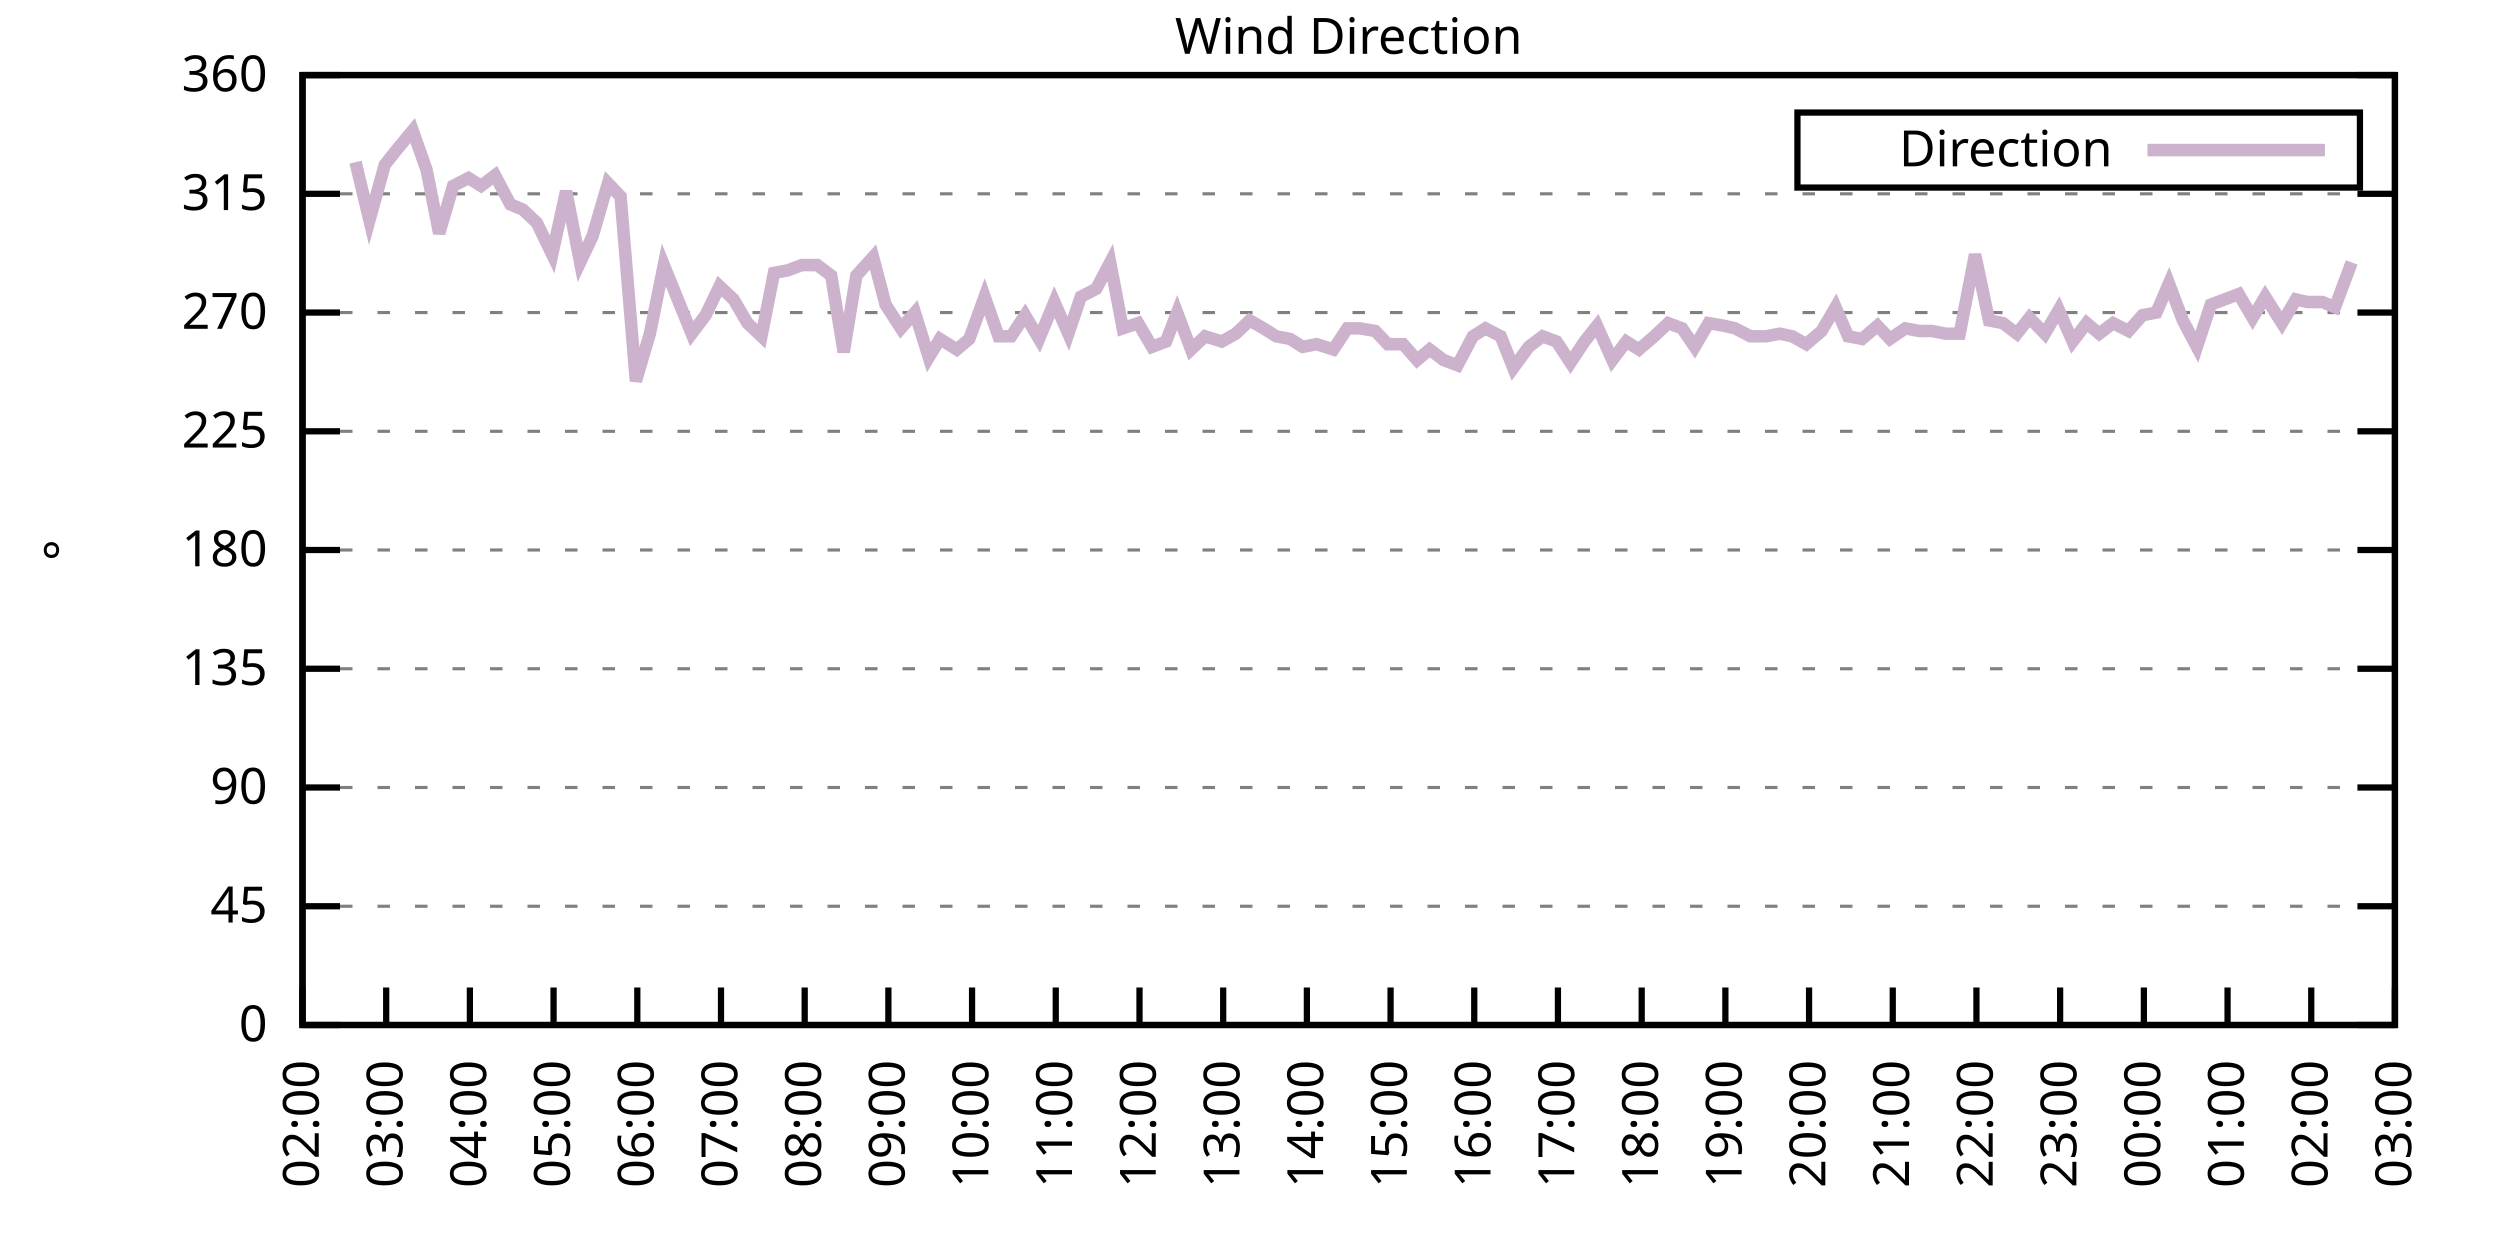
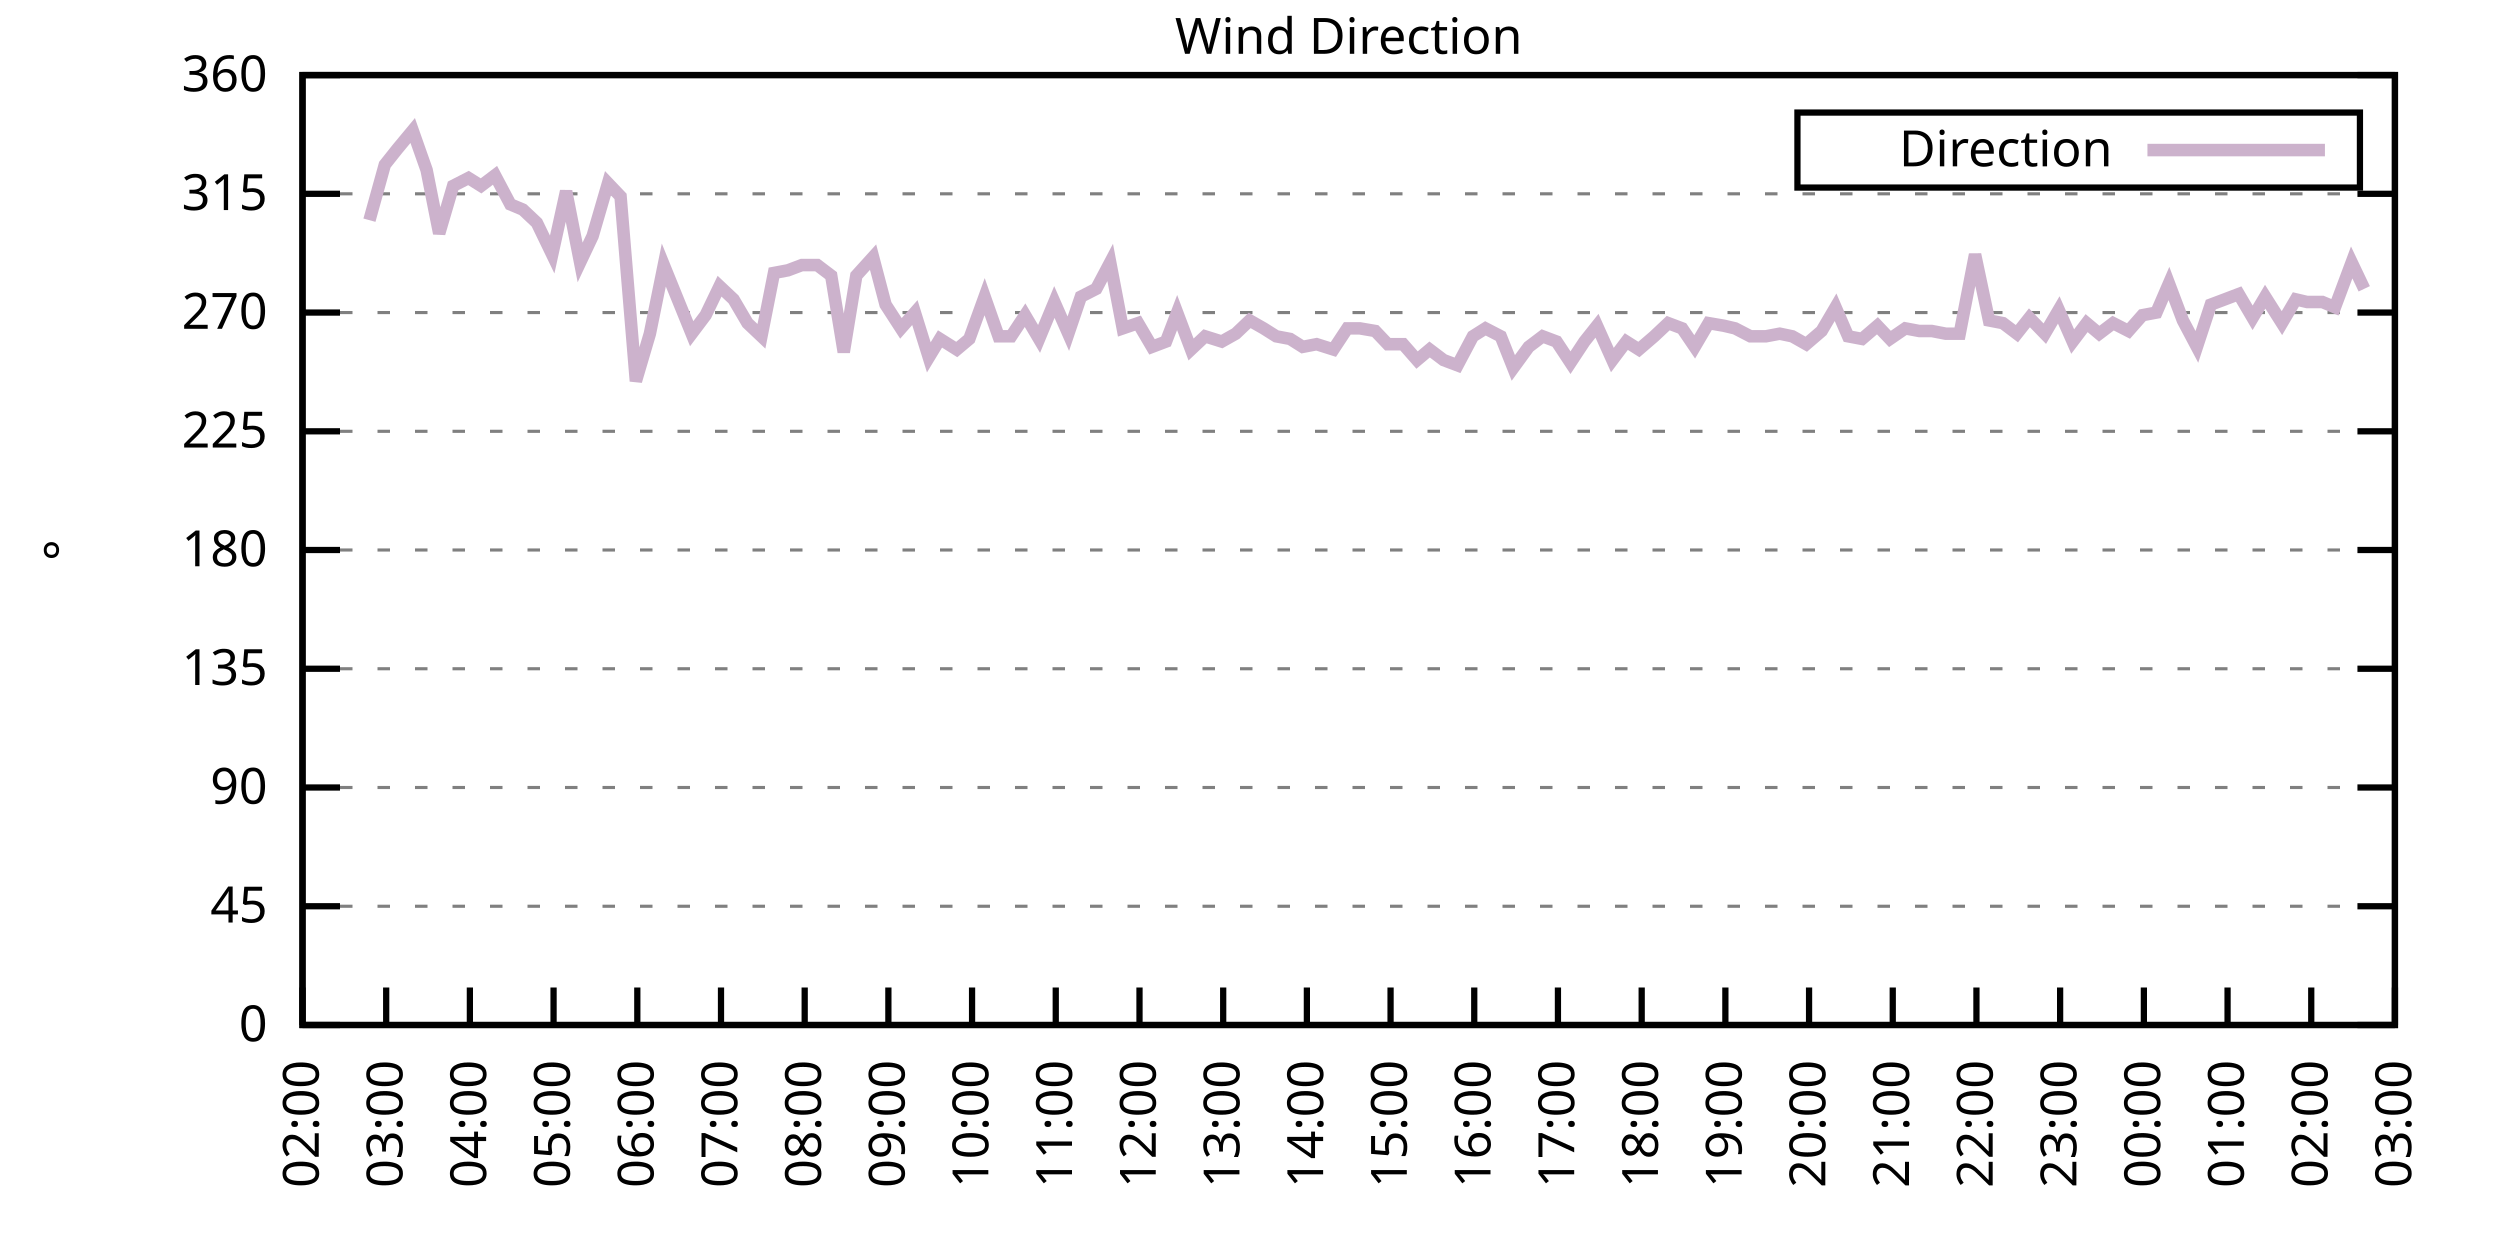
<svg xmlns="http://www.w3.org/2000/svg" xmlns:xlink="http://www.w3.org/1999/xlink" width="400" height="200" viewBox="0 0 400 200">
  <g id="gnuplot_canvas">
    <rect x="0" y="0" width="400" height="200" fill="none" />
    <defs>
      <circle id="gpDot" r="0.5" stroke-width="0.5" stroke="currentColor" />
      <path id="gpPt0" stroke-width="0.333" stroke="currentColor" d="M-1,0 h2 M0,-1 v2" />
      <path id="gpPt1" stroke-width="0.333" stroke="currentColor" d="M-1,-1 L1,1 M1,-1 L-1,1" />
      <path id="gpPt2" stroke-width="0.333" stroke="currentColor" d="M-1,0 L1,0 M0,-1 L0,1 M-1,-1 L1,1 M-1,1 L1,-1" />
      <rect id="gpPt3" stroke-width="0.333" stroke="currentColor" x="-1" y="-1" width="2" height="2" />
      <rect id="gpPt4" stroke-width="0.333" stroke="currentColor" fill="currentColor" x="-1" y="-1" width="2" height="2" />
      <circle id="gpPt5" stroke-width="0.333" stroke="currentColor" cx="0" cy="0" r="1" />
      <use xlink:href="#gpPt5" id="gpPt6" fill="currentColor" stroke="none" />
      <path id="gpPt7" stroke-width="0.333" stroke="currentColor" d="M0,-1.33 L-1.33,0.67 L1.33,0.67 z" />
      <use xlink:href="#gpPt7" id="gpPt8" fill="currentColor" stroke="none" />
      <use xlink:href="#gpPt7" id="gpPt9" stroke="currentColor" transform="rotate(180)" />
      <use xlink:href="#gpPt9" id="gpPt10" fill="currentColor" stroke="none" />
      <use xlink:href="#gpPt3" id="gpPt11" stroke="currentColor" transform="rotate(45)" />
      <use xlink:href="#gpPt11" id="gpPt12" fill="currentColor" stroke="none" />
      <path id="gpPt13" stroke-width="0.333" stroke="currentColor" d="M0,1.330 L1.265,0.411 L0.782,-1.067 L-0.782,-1.076 L-1.265,0.411 z" />
      <use xlink:href="#gpPt13" id="gpPt14" fill="currentColor" stroke="none" />
      <filter id="textbox" filterUnits="objectBoundingBox" x="0" y="0" height="1" width="1">
        <feFlood flood-color="white" flood-opacity="1" result="bgnd" />
        <feComposite in="SourceGraphic" in2="bgnd" operator="atop" />
      </filter>
      <filter id="greybox" filterUnits="objectBoundingBox" x="0" y="0" height="1" width="1">
        <feFlood flood-color="lightgrey" flood-opacity="1" result="grey" />
        <feComposite in="SourceGraphic" in2="grey" operator="atop" />
      </filter>
    </defs>
    <g fill="none" color="white" stroke="currentColor" stroke-width="1.00" stroke-linecap="butt" stroke-linejoin="miter">
</g>
    <g fill="none" color="black" stroke="currentColor" stroke-width="1.00" stroke-linecap="butt" stroke-linejoin="miter">
      <g stroke="none" shape-rendering="crispEdges">
        <polygon fill="rgb(255, 255, 255)" points="48.40,164.00 383.18,164.00 383.18,12.02 48.40,12.02 " />
      </g>
    </g>
    <g fill="none" color="black" stroke="currentColor" stroke-width="1.00" stroke-linecap="butt" stroke-linejoin="miter">
</g>
    <g fill="none" color="black" stroke="black" stroke-width="0.50" stroke-linecap="butt" stroke-linejoin="miter">
</g>
    <g fill="none" color="gray" stroke="currentColor" stroke-width="0.50" stroke-linecap="butt" stroke-linejoin="miter">
      <path stroke="gray" stroke-dasharray="2,4" class="gridline" d="M48.40,164.00 L383.19,164.00  " />
    </g>
    <g fill="none" color="gray" stroke="gray" stroke-width="1.00" stroke-linecap="butt" stroke-linejoin="miter">
</g>
    <g fill="none" color="black" stroke="currentColor" stroke-width="1.00" stroke-linecap="butt" stroke-linejoin="miter">
      <path stroke="black" d="M48.40,164.00 L54.40,164.00 M383.19,164.00 L377.19,164.00  " />
      <g transform="translate(42.80,166.60)" stroke="none" fill="black" font-family="Sans" font-size="8.00" text-anchor="end">
        <text>
          <tspan font-family="Sans"> 0</tspan>
        </text>
      </g>
    </g>
    <g fill="none" color="black" stroke="currentColor" stroke-width="1.00" stroke-linecap="butt" stroke-linejoin="miter">
</g>
    <g fill="none" color="black" stroke="black" stroke-width="0.50" stroke-linecap="butt" stroke-linejoin="miter">
</g>
    <g fill="none" color="gray" stroke="currentColor" stroke-width="0.50" stroke-linecap="butt" stroke-linejoin="miter">
      <path stroke="gray" stroke-dasharray="2,4" class="gridline" d="M48.40,145.00 L383.19,145.00  " />
    </g>
    <g fill="none" color="gray" stroke="gray" stroke-width="1.00" stroke-linecap="butt" stroke-linejoin="miter">
</g>
    <g fill="none" color="black" stroke="currentColor" stroke-width="1.00" stroke-linecap="butt" stroke-linejoin="miter">
      <path stroke="black" d="M48.40,145.00 L54.40,145.00 M383.19,145.00 L377.19,145.00  " />
      <g transform="translate(42.80,147.60)" stroke="none" fill="black" font-family="Sans" font-size="8.00" text-anchor="end">
        <text>
          <tspan font-family="Sans"> 45</tspan>
        </text>
      </g>
    </g>
    <g fill="none" color="black" stroke="currentColor" stroke-width="1.00" stroke-linecap="butt" stroke-linejoin="miter">
</g>
    <g fill="none" color="black" stroke="black" stroke-width="0.50" stroke-linecap="butt" stroke-linejoin="miter">
</g>
    <g fill="none" color="gray" stroke="currentColor" stroke-width="0.50" stroke-linecap="butt" stroke-linejoin="miter">
      <path stroke="gray" stroke-dasharray="2,4" class="gridline" d="M48.40,126.00 L383.19,126.00  " />
    </g>
    <g fill="none" color="gray" stroke="gray" stroke-width="1.00" stroke-linecap="butt" stroke-linejoin="miter">
</g>
    <g fill="none" color="black" stroke="currentColor" stroke-width="1.00" stroke-linecap="butt" stroke-linejoin="miter">
      <path stroke="black" d="M48.40,126.00 L54.40,126.00 M383.19,126.00 L377.19,126.00  " />
      <g transform="translate(42.80,128.60)" stroke="none" fill="black" font-family="Sans" font-size="8.00" text-anchor="end">
        <text>
          <tspan font-family="Sans"> 90</tspan>
        </text>
      </g>
    </g>
    <g fill="none" color="black" stroke="currentColor" stroke-width="1.00" stroke-linecap="butt" stroke-linejoin="miter">
</g>
    <g fill="none" color="black" stroke="black" stroke-width="0.50" stroke-linecap="butt" stroke-linejoin="miter">
</g>
    <g fill="none" color="gray" stroke="currentColor" stroke-width="0.50" stroke-linecap="butt" stroke-linejoin="miter">
      <path stroke="gray" stroke-dasharray="2,4" class="gridline" d="M48.40,107.00 L383.19,107.00  " />
    </g>
    <g fill="none" color="gray" stroke="gray" stroke-width="1.00" stroke-linecap="butt" stroke-linejoin="miter">
</g>
    <g fill="none" color="black" stroke="currentColor" stroke-width="1.00" stroke-linecap="butt" stroke-linejoin="miter">
      <path stroke="black" d="M48.40,107.00 L54.40,107.00 M383.19,107.00 L377.19,107.00  " />
      <g transform="translate(42.80,109.60)" stroke="none" fill="black" font-family="Sans" font-size="8.00" text-anchor="end">
        <text>
          <tspan font-family="Sans"> 135</tspan>
        </text>
      </g>
    </g>
    <g fill="none" color="black" stroke="currentColor" stroke-width="1.00" stroke-linecap="butt" stroke-linejoin="miter">
</g>
    <g fill="none" color="black" stroke="black" stroke-width="0.50" stroke-linecap="butt" stroke-linejoin="miter">
</g>
    <g fill="none" color="gray" stroke="currentColor" stroke-width="0.50" stroke-linecap="butt" stroke-linejoin="miter">
      <path stroke="gray" stroke-dasharray="2,4" class="gridline" d="M48.40,88.00 L383.19,88.00  " />
    </g>
    <g fill="none" color="gray" stroke="gray" stroke-width="1.00" stroke-linecap="butt" stroke-linejoin="miter">
</g>
    <g fill="none" color="black" stroke="currentColor" stroke-width="1.00" stroke-linecap="butt" stroke-linejoin="miter">
      <path stroke="black" d="M48.40,88.00 L54.40,88.00 M383.19,88.00 L377.19,88.00  " />
      <g transform="translate(42.80,90.60)" stroke="none" fill="black" font-family="Sans" font-size="8.00" text-anchor="end">
        <text>
          <tspan font-family="Sans"> 180</tspan>
        </text>
      </g>
    </g>
    <g fill="none" color="black" stroke="currentColor" stroke-width="1.00" stroke-linecap="butt" stroke-linejoin="miter">
</g>
    <g fill="none" color="black" stroke="black" stroke-width="0.50" stroke-linecap="butt" stroke-linejoin="miter">
</g>
    <g fill="none" color="gray" stroke="currentColor" stroke-width="0.50" stroke-linecap="butt" stroke-linejoin="miter">
      <path stroke="gray" stroke-dasharray="2,4" class="gridline" d="M48.40,69.01 L383.19,69.01  " />
    </g>
    <g fill="none" color="gray" stroke="gray" stroke-width="1.00" stroke-linecap="butt" stroke-linejoin="miter">
</g>
    <g fill="none" color="black" stroke="currentColor" stroke-width="1.00" stroke-linecap="butt" stroke-linejoin="miter">
      <path stroke="black" d="M48.40,69.01 L54.40,69.01 M383.19,69.01 L377.19,69.01  " />
      <g transform="translate(42.80,71.61)" stroke="none" fill="black" font-family="Sans" font-size="8.00" text-anchor="end">
        <text>
          <tspan font-family="Sans"> 225</tspan>
        </text>
      </g>
    </g>
    <g fill="none" color="black" stroke="currentColor" stroke-width="1.00" stroke-linecap="butt" stroke-linejoin="miter">
</g>
    <g fill="none" color="black" stroke="black" stroke-width="0.50" stroke-linecap="butt" stroke-linejoin="miter">
</g>
    <g fill="none" color="gray" stroke="currentColor" stroke-width="0.50" stroke-linecap="butt" stroke-linejoin="miter">
      <path stroke="gray" stroke-dasharray="2,4" class="gridline" d="M48.40,50.01 L383.19,50.01  " />
    </g>
    <g fill="none" color="gray" stroke="gray" stroke-width="1.00" stroke-linecap="butt" stroke-linejoin="miter">
</g>
    <g fill="none" color="black" stroke="currentColor" stroke-width="1.00" stroke-linecap="butt" stroke-linejoin="miter">
      <path stroke="black" d="M48.40,50.01 L54.40,50.01 M383.19,50.01 L377.19,50.01  " />
      <g transform="translate(42.80,52.61)" stroke="none" fill="black" font-family="Sans" font-size="8.00" text-anchor="end">
        <text>
          <tspan font-family="Sans"> 270</tspan>
        </text>
      </g>
    </g>
    <g fill="none" color="black" stroke="currentColor" stroke-width="1.00" stroke-linecap="butt" stroke-linejoin="miter">
</g>
    <g fill="none" color="black" stroke="black" stroke-width="0.50" stroke-linecap="butt" stroke-linejoin="miter">
</g>
    <g fill="none" color="gray" stroke="currentColor" stroke-width="0.50" stroke-linecap="butt" stroke-linejoin="miter">
      <path stroke="gray" stroke-dasharray="2,4" class="gridline" d="M48.40,31.01 L383.19,31.01  " />
    </g>
    <g fill="none" color="gray" stroke="gray" stroke-width="1.00" stroke-linecap="butt" stroke-linejoin="miter">
</g>
    <g fill="none" color="black" stroke="currentColor" stroke-width="1.00" stroke-linecap="butt" stroke-linejoin="miter">
      <path stroke="black" d="M48.40,31.01 L54.40,31.01 M383.19,31.01 L377.19,31.01  " />
      <g transform="translate(42.80,33.61)" stroke="none" fill="black" font-family="Sans" font-size="8.00" text-anchor="end">
        <text>
          <tspan font-family="Sans"> 315</tspan>
        </text>
      </g>
    </g>
    <g fill="none" color="black" stroke="currentColor" stroke-width="1.00" stroke-linecap="butt" stroke-linejoin="miter">
</g>
    <g fill="none" color="black" stroke="black" stroke-width="0.50" stroke-linecap="butt" stroke-linejoin="miter">
</g>
    <g fill="none" color="gray" stroke="currentColor" stroke-width="0.50" stroke-linecap="butt" stroke-linejoin="miter">
      <path stroke="gray" stroke-dasharray="2,4" class="gridline" d="M48.40,12.01 L383.19,12.01  " />
    </g>
    <g fill="none" color="gray" stroke="gray" stroke-width="1.00" stroke-linecap="butt" stroke-linejoin="miter">
</g>
    <g fill="none" color="black" stroke="currentColor" stroke-width="1.00" stroke-linecap="butt" stroke-linejoin="miter">
      <path stroke="black" d="M48.40,12.01 L54.40,12.01 M383.19,12.01 L377.19,12.01  " />
      <g transform="translate(42.80,14.61)" stroke="none" fill="black" font-family="Sans" font-size="8.00" text-anchor="end">
        <text>
          <tspan font-family="Sans"> 360</tspan>
        </text>
      </g>
    </g>
    <g fill="none" color="black" stroke="currentColor" stroke-width="1.00" stroke-linecap="butt" stroke-linejoin="miter">
      <path stroke="black" d="M48.40,164.00 L48.40,158.00  " />
      <g transform="translate(51.00,169.60) rotate(270.00)" stroke="none" fill="black" font-family="Sans" font-size="8.00" text-anchor="end">
        <text>
          <tspan font-family="Sans">02:00</tspan>
        </text>
      </g>
    </g>
    <g fill="none" color="black" stroke="currentColor" stroke-width="1.00" stroke-linecap="butt" stroke-linejoin="miter">
      <path stroke="black" d="M61.79,164.00 L61.79,158.00  " />
      <g transform="translate(64.39,169.60) rotate(270.00)" stroke="none" fill="black" font-family="Sans" font-size="8.00" text-anchor="end">
        <text>
          <tspan font-family="Sans">03:00</tspan>
        </text>
      </g>
    </g>
    <g fill="none" color="black" stroke="currentColor" stroke-width="1.00" stroke-linecap="butt" stroke-linejoin="miter">
      <path stroke="black" d="M75.18,164.00 L75.18,158.00  " />
      <g transform="translate(77.78,169.60) rotate(270.00)" stroke="none" fill="black" font-family="Sans" font-size="8.00" text-anchor="end">
        <text>
          <tspan font-family="Sans">04:00</tspan>
        </text>
      </g>
    </g>
    <g fill="none" color="black" stroke="currentColor" stroke-width="1.00" stroke-linecap="butt" stroke-linejoin="miter">
      <path stroke="black" d="M88.57,164.00 L88.57,158.00  " />
      <g transform="translate(91.17,169.60) rotate(270.00)" stroke="none" fill="black" font-family="Sans" font-size="8.00" text-anchor="end">
        <text>
          <tspan font-family="Sans">05:00</tspan>
        </text>
      </g>
    </g>
    <g fill="none" color="black" stroke="currentColor" stroke-width="1.00" stroke-linecap="butt" stroke-linejoin="miter">
      <path stroke="black" d="M101.97,164.00 L101.97,158.00  " />
      <g transform="translate(104.57,169.60) rotate(270.00)" stroke="none" fill="black" font-family="Sans" font-size="8.00" text-anchor="end">
        <text>
          <tspan font-family="Sans">06:00</tspan>
        </text>
      </g>
    </g>
    <g fill="none" color="black" stroke="currentColor" stroke-width="1.00" stroke-linecap="butt" stroke-linejoin="miter">
      <path stroke="black" d="M115.36,164.00 L115.36,158.00  " />
      <g transform="translate(117.96,169.60) rotate(270.00)" stroke="none" fill="black" font-family="Sans" font-size="8.00" text-anchor="end">
        <text>
          <tspan font-family="Sans">07:00</tspan>
        </text>
      </g>
    </g>
    <g fill="none" color="black" stroke="currentColor" stroke-width="1.00" stroke-linecap="butt" stroke-linejoin="miter">
      <path stroke="black" d="M128.75,164.00 L128.75,158.00  " />
      <g transform="translate(131.35,169.60) rotate(270.00)" stroke="none" fill="black" font-family="Sans" font-size="8.00" text-anchor="end">
        <text>
          <tspan font-family="Sans">08:00</tspan>
        </text>
      </g>
    </g>
    <g fill="none" color="black" stroke="currentColor" stroke-width="1.00" stroke-linecap="butt" stroke-linejoin="miter">
      <path stroke="black" d="M142.14,164.00 L142.14,158.00  " />
      <g transform="translate(144.74,169.60) rotate(270.00)" stroke="none" fill="black" font-family="Sans" font-size="8.00" text-anchor="end">
        <text>
          <tspan font-family="Sans">09:00</tspan>
        </text>
      </g>
    </g>
    <g fill="none" color="black" stroke="currentColor" stroke-width="1.00" stroke-linecap="butt" stroke-linejoin="miter">
      <path stroke="black" d="M155.53,164.00 L155.53,158.00  " />
      <g transform="translate(158.13,169.60) rotate(270.00)" stroke="none" fill="black" font-family="Sans" font-size="8.00" text-anchor="end">
        <text>
          <tspan font-family="Sans">10:00</tspan>
        </text>
      </g>
    </g>
    <g fill="none" color="black" stroke="currentColor" stroke-width="1.00" stroke-linecap="butt" stroke-linejoin="miter">
      <path stroke="black" d="M168.92,164.00 L168.92,158.00  " />
      <g transform="translate(171.52,169.60) rotate(270.00)" stroke="none" fill="black" font-family="Sans" font-size="8.00" text-anchor="end">
        <text>
          <tspan font-family="Sans">11:00</tspan>
        </text>
      </g>
    </g>
    <g fill="none" color="black" stroke="currentColor" stroke-width="1.00" stroke-linecap="butt" stroke-linejoin="miter">
      <path stroke="black" d="M182.32,164.00 L182.32,158.00  " />
      <g transform="translate(184.92,169.60) rotate(270.00)" stroke="none" fill="black" font-family="Sans" font-size="8.00" text-anchor="end">
        <text>
          <tspan font-family="Sans">12:00</tspan>
        </text>
      </g>
    </g>
    <g fill="none" color="black" stroke="currentColor" stroke-width="1.00" stroke-linecap="butt" stroke-linejoin="miter">
      <path stroke="black" d="M195.71,164.00 L195.71,158.00  " />
      <g transform="translate(198.31,169.60) rotate(270.00)" stroke="none" fill="black" font-family="Sans" font-size="8.00" text-anchor="end">
        <text>
          <tspan font-family="Sans">13:00</tspan>
        </text>
      </g>
    </g>
    <g fill="none" color="black" stroke="currentColor" stroke-width="1.00" stroke-linecap="butt" stroke-linejoin="miter">
      <path stroke="black" d="M209.10,164.00 L209.10,158.00  " />
      <g transform="translate(211.70,169.60) rotate(270.00)" stroke="none" fill="black" font-family="Sans" font-size="8.00" text-anchor="end">
        <text>
          <tspan font-family="Sans">14:00</tspan>
        </text>
      </g>
    </g>
    <g fill="none" color="black" stroke="currentColor" stroke-width="1.00" stroke-linecap="butt" stroke-linejoin="miter">
      <path stroke="black" d="M222.49,164.00 L222.49,158.00  " />
      <g transform="translate(225.09,169.60) rotate(270.00)" stroke="none" fill="black" font-family="Sans" font-size="8.00" text-anchor="end">
        <text>
          <tspan font-family="Sans">15:00</tspan>
        </text>
      </g>
    </g>
    <g fill="none" color="black" stroke="currentColor" stroke-width="1.00" stroke-linecap="butt" stroke-linejoin="miter">
      <path stroke="black" d="M235.88,164.00 L235.88,158.00  " />
      <g transform="translate(238.48,169.60) rotate(270.00)" stroke="none" fill="black" font-family="Sans" font-size="8.00" text-anchor="end">
        <text>
          <tspan font-family="Sans">16:00</tspan>
        </text>
      </g>
    </g>
    <g fill="none" color="black" stroke="currentColor" stroke-width="1.00" stroke-linecap="butt" stroke-linejoin="miter">
      <path stroke="black" d="M249.27,164.00 L249.27,158.00  " />
      <g transform="translate(251.87,169.60) rotate(270.00)" stroke="none" fill="black" font-family="Sans" font-size="8.00" text-anchor="end">
        <text>
          <tspan font-family="Sans">17:00</tspan>
        </text>
      </g>
    </g>
    <g fill="none" color="black" stroke="currentColor" stroke-width="1.00" stroke-linecap="butt" stroke-linejoin="miter">
      <path stroke="black" d="M262.67,164.00 L262.67,158.00  " />
      <g transform="translate(265.27,169.60) rotate(270.00)" stroke="none" fill="black" font-family="Sans" font-size="8.00" text-anchor="end">
        <text>
          <tspan font-family="Sans">18:00</tspan>
        </text>
      </g>
    </g>
    <g fill="none" color="black" stroke="currentColor" stroke-width="1.00" stroke-linecap="butt" stroke-linejoin="miter">
      <path stroke="black" d="M276.06,164.00 L276.06,158.00  " />
      <g transform="translate(278.66,169.60) rotate(270.00)" stroke="none" fill="black" font-family="Sans" font-size="8.00" text-anchor="end">
        <text>
          <tspan font-family="Sans">19:00</tspan>
        </text>
      </g>
    </g>
    <g fill="none" color="black" stroke="currentColor" stroke-width="1.00" stroke-linecap="butt" stroke-linejoin="miter">
      <path stroke="black" d="M289.45,164.00 L289.45,158.00  " />
      <g transform="translate(292.05,169.60) rotate(270.00)" stroke="none" fill="black" font-family="Sans" font-size="8.00" text-anchor="end">
        <text>
          <tspan font-family="Sans">20:00</tspan>
        </text>
      </g>
    </g>
    <g fill="none" color="black" stroke="currentColor" stroke-width="1.00" stroke-linecap="butt" stroke-linejoin="miter">
      <path stroke="black" d="M302.84,164.00 L302.84,158.00  " />
      <g transform="translate(305.44,169.60) rotate(270.00)" stroke="none" fill="black" font-family="Sans" font-size="8.00" text-anchor="end">
        <text>
          <tspan font-family="Sans">21:00</tspan>
        </text>
      </g>
    </g>
    <g fill="none" color="black" stroke="currentColor" stroke-width="1.00" stroke-linecap="butt" stroke-linejoin="miter">
      <path stroke="black" d="M316.23,164.00 L316.23,158.00  " />
      <g transform="translate(318.83,169.60) rotate(270.00)" stroke="none" fill="black" font-family="Sans" font-size="8.00" text-anchor="end">
        <text>
          <tspan font-family="Sans">22:00</tspan>
        </text>
      </g>
    </g>
    <g fill="none" color="black" stroke="currentColor" stroke-width="1.00" stroke-linecap="butt" stroke-linejoin="miter">
      <path stroke="black" d="M329.62,164.00 L329.62,158.00  " />
      <g transform="translate(332.22,169.60) rotate(270.00)" stroke="none" fill="black" font-family="Sans" font-size="8.00" text-anchor="end">
        <text>
          <tspan font-family="Sans">23:00</tspan>
        </text>
      </g>
    </g>
    <g fill="none" color="black" stroke="currentColor" stroke-width="1.00" stroke-linecap="butt" stroke-linejoin="miter">
      <path stroke="black" d="M343.02,164.00 L343.02,158.00  " />
      <g transform="translate(345.62,169.60) rotate(270.00)" stroke="none" fill="black" font-family="Sans" font-size="8.00" text-anchor="end">
        <text>
          <tspan font-family="Sans">00:00</tspan>
        </text>
      </g>
    </g>
    <g fill="none" color="black" stroke="currentColor" stroke-width="1.00" stroke-linecap="butt" stroke-linejoin="miter">
      <path stroke="black" d="M356.41,164.00 L356.41,158.00  " />
      <g transform="translate(359.01,169.60) rotate(270.00)" stroke="none" fill="black" font-family="Sans" font-size="8.00" text-anchor="end">
        <text>
          <tspan font-family="Sans">01:00</tspan>
        </text>
      </g>
    </g>
    <g fill="none" color="black" stroke="currentColor" stroke-width="1.00" stroke-linecap="butt" stroke-linejoin="miter">
      <path stroke="black" d="M369.80,164.00 L369.80,158.00  " />
      <g transform="translate(372.40,169.60) rotate(270.00)" stroke="none" fill="black" font-family="Sans" font-size="8.00" text-anchor="end">
        <text>
          <tspan font-family="Sans">02:00</tspan>
        </text>
      </g>
    </g>
    <g fill="none" color="black" stroke="currentColor" stroke-width="1.00" stroke-linecap="butt" stroke-linejoin="miter">
      <path stroke="black" d="M383.19,164.00 L383.19,158.00  " />
      <g transform="translate(385.79,169.60) rotate(270.00)" stroke="none" fill="black" font-family="Sans" font-size="8.00" text-anchor="end">
        <text>
          <tspan font-family="Sans">03:00</tspan>
        </text>
      </g>
    </g>
    <g fill="none" color="black" stroke="currentColor" stroke-width="1.00" stroke-linecap="butt" stroke-linejoin="miter">
</g>
    <g fill="none" color="black" stroke="currentColor" stroke-width="1.00" stroke-linecap="butt" stroke-linejoin="miter">
      <path stroke="black" d="M48.40,12.01 L48.40,164.00 L383.19,164.00 L383.19,12.01 L48.40,12.01 Z  " />
    </g>
    <g fill="none" color="black" stroke="currentColor" stroke-width="1.00" stroke-linecap="butt" stroke-linejoin="miter">
</g>
    <g fill="none" color="black" stroke="currentColor" stroke-width="1.00" stroke-linecap="butt" stroke-linejoin="miter">
      <path stroke="black" d="M287.59,30.01 L287.59,18.01 L377.59,18.01 L377.59,30.01 L287.59,30.01 Z  " />
    </g>
    <g id="Wind_direction_plot_1">
      <g fill="none" color="white" stroke="black" stroke-width="2.00" stroke-linecap="butt" stroke-linejoin="miter">
</g>
      <g fill="none" color="black" stroke="currentColor" stroke-width="2.00" stroke-linecap="butt" stroke-linejoin="miter">
        <g transform="translate(337.99,26.61)" stroke="none" fill="black" font-family="Sans" font-size="8.00" text-anchor="end">
          <text>
            <tspan font-family="Sans">Direction</tspan>
          </text>
        </g>
      </g>
      <g fill="none" color="black" stroke="currentColor" stroke-width="2.00" stroke-linecap="butt" stroke-linejoin="miter">
-         <path stroke="rgb(204, 178, 204)" d="M343.59,24.01 L371.99,24.01 M56.88,25.94 L59.11,35.23 L61.57,26.36 L63.58,23.83 L66.03,20.88 L68.26,27.21   L70.27,37.34 L72.50,29.74 L74.96,28.48 L76.97,29.74 L79.20,28.05 L81.66,32.70 L83.66,33.54 L85.90,35.65   L88.35,40.72 L90.58,30.59 L92.82,41.99 L94.82,37.76 L97.28,29.32 L99.29,31.43 L101.74,60.98 L103.98,53.39   L106.21,42.41 L108.44,47.90 L110.67,53.39 L112.90,50.43 L115.13,45.79 L117.37,47.90 L119.60,51.70 L121.83,53.81   L123.84,43.67 L126.07,43.25 L128.30,42.41 L130.76,42.41 L132.99,44.10 L135.00,56.34 L137.01,44.10 L139.69,41.14   L141.69,48.74 L144.15,52.54 L146.38,50.01 L148.61,57.18 L150.40,54.23 L153.08,55.92 L155.09,54.23 L157.54,47.47   L159.77,53.81 L161.78,53.81 L164.01,50.43 L166.25,54.23 L168.70,48.32 L170.93,53.39 L172.94,47.47 L175.40,46.21   L177.63,41.99 L179.64,52.54 L182.09,51.70 L184.32,55.50 L186.56,54.65 L188.34,50.01 L190.57,55.92 L192.81,53.81   L195.48,54.65 L197.72,53.39 L199.95,51.27 L202.18,52.54 L204.19,53.81 L206.42,54.23 L208.43,55.50 L210.66,55.07   L213.34,55.92 L215.57,52.54 L217.58,52.54 L220.04,52.96 L222.04,55.07 L224.50,55.07 L226.73,57.61 L228.74,55.92   L230.97,57.61 L233.20,58.45 L235.66,53.81 L237.67,52.54 L240.12,53.81 L242.13,58.87 L244.59,55.50 L246.82,53.81   L249.05,54.65 L251.28,58.03 L253.51,54.65 L255.52,52.12 L257.98,57.61 L260.21,54.65 L262.22,55.92 L264.67,53.81   L266.91,51.70 L269.14,52.54 L271.15,55.50 L273.38,51.70 L275.83,52.12 L277.62,52.54 L280.07,53.81 L282.53,53.81   L284.76,53.39 L286.77,53.81 L289.00,55.07 L291.46,52.96 L293.69,49.16 L295.70,53.81 L297.93,54.23 L300.39,52.12   L302.39,54.23 L304.85,52.54 L307.08,52.96 L309.09,52.96 L311.32,53.39 L313.55,53.39 L316.01,40.72 L318.24,51.27   L320.47,51.70 L322.70,53.39 L324.71,50.85 L327.17,53.39 L329.40,49.59 L331.63,54.65 L333.86,51.70 L335.87,53.39   L338.10,51.70 L340.56,52.96 L342.79,50.43 L345.02,50.01 L347.03,45.36 L349.26,51.27 L351.50,55.50 L353.73,48.74   L355.96,47.90 L358.19,47.05 L360.42,50.85 L362.43,47.47 L365.11,51.70 L367.34,47.90 L369.13,48.32 L371.58,48.32   L373.59,49.16 L376.27,41.99  " />
+         <path stroke="rgb(204, 178, 204)" d="M343.59,24.01 L371.99,24.01 M59.11,35.23 L61.57,26.36 L63.58,23.83 L66.03,20.88 L68.26,27.21 L70.27,37.34   L72.50,29.74 L74.96,28.48 L76.97,29.74 L79.20,28.05 L81.66,32.70 L83.66,33.54 L85.90,35.65 L88.35,40.72   L90.58,30.59 L92.82,41.99 L94.82,37.76 L97.28,29.32 L99.29,31.43 L101.74,60.98 L103.98,53.39 L106.21,42.41   L108.44,47.90 L110.67,53.39 L112.90,50.43 L115.13,45.79 L117.37,47.90 L119.60,51.70 L121.83,53.81 L123.84,43.67   L126.07,43.25 L128.30,42.41 L130.76,42.41 L132.99,44.10 L135.00,56.34 L137.01,44.10 L139.69,41.14 L141.69,48.74   L144.15,52.54 L146.38,50.01 L148.61,57.18 L150.40,54.23 L153.08,55.92 L155.09,54.23 L157.54,47.47 L159.77,53.81   L161.78,53.81 L164.01,50.43 L166.25,54.23 L168.70,48.32 L170.93,53.39 L172.94,47.47 L175.40,46.21 L177.63,41.99   L179.64,52.54 L182.09,51.70 L184.32,55.50 L186.56,54.65 L188.34,50.01 L190.57,55.92 L192.81,53.81 L195.48,54.65   L197.72,53.39 L199.95,51.27 L202.18,52.54 L204.19,53.81 L206.42,54.23 L208.43,55.50 L210.66,55.07 L213.34,55.92   L215.57,52.54 L217.58,52.54 L220.04,52.96 L222.04,55.07 L224.50,55.07 L226.73,57.61 L228.74,55.92 L230.97,57.61   L233.20,58.45 L235.66,53.81 L237.67,52.54 L240.12,53.81 L242.13,58.87 L244.59,55.50 L246.82,53.81 L249.05,54.65   L251.28,58.03 L253.51,54.65 L255.52,52.12 L257.98,57.61 L260.21,54.65 L262.22,55.92 L264.67,53.81 L266.91,51.70   L269.14,52.54 L271.15,55.50 L273.38,51.70 L275.83,52.12 L277.62,52.54 L280.07,53.81 L282.53,53.81 L284.76,53.39   L286.77,53.81 L289.00,55.07 L291.46,52.96 L293.69,49.16 L295.70,53.81 L297.93,54.23 L300.39,52.12 L302.39,54.23   L304.85,52.54 L307.08,52.96 L309.09,52.96 L311.32,53.39 L313.55,53.39 L316.01,40.72 L318.24,51.27 L320.47,51.70   L322.70,53.39 L324.71,50.85 L327.17,53.39 L329.40,49.59 L331.63,54.65 L333.86,51.70 L335.87,53.39 L338.10,51.70   L340.56,52.96 L342.79,50.43 L345.02,50.01 L347.03,45.36 L349.26,51.27 L351.50,55.50 L353.73,48.74 L355.96,47.90   L358.19,47.05 L360.42,50.85 L362.43,47.47 L365.11,51.70 L367.34,47.90 L369.13,48.32 L371.58,48.32 L373.59,49.16   L376.27,41.99 L378.28,46.21  " />
      </g>
    </g>
    <g fill="none" color="black" stroke="currentColor" stroke-width="2.00" stroke-linecap="butt" stroke-linejoin="miter">
</g>
    <g fill="none" color="black" stroke="black" stroke-width="1.00" stroke-linecap="butt" stroke-linejoin="miter">
</g>
    <g fill="none" color="black" stroke="currentColor" stroke-width="1.00" stroke-linecap="butt" stroke-linejoin="miter">
      <path stroke="black" d="M48.40,12.01 L48.40,164.00 L383.19,164.00 L383.19,12.01 L48.40,12.01 Z  " />
      <g transform="translate(12.80,88.01) rotate(270.00)" stroke="none" fill="black" font-family="Sans" font-size="8.00" text-anchor="middle">
        <text>
          <tspan font-family="Sans">°</tspan>
        </text>
      </g>
    </g>
    <g fill="none" color="black" stroke="currentColor" stroke-width="1.00" stroke-linecap="butt" stroke-linejoin="miter">
</g>
    <g fill="none" color="black" stroke="currentColor" stroke-width="1.00" stroke-linecap="butt" stroke-linejoin="miter">
      <g transform="translate(215.79,8.61)" stroke="none" fill="black" font-family="Sans" font-size="8.00" text-anchor="middle">
        <text>
          <tspan font-family="Sans">Wind Direction</tspan>
        </text>
      </g>
    </g>
    <g fill="none" color="black" stroke="currentColor" stroke-width="1.00" stroke-linecap="butt" stroke-linejoin="miter">
</g>
  </g>
</svg>
